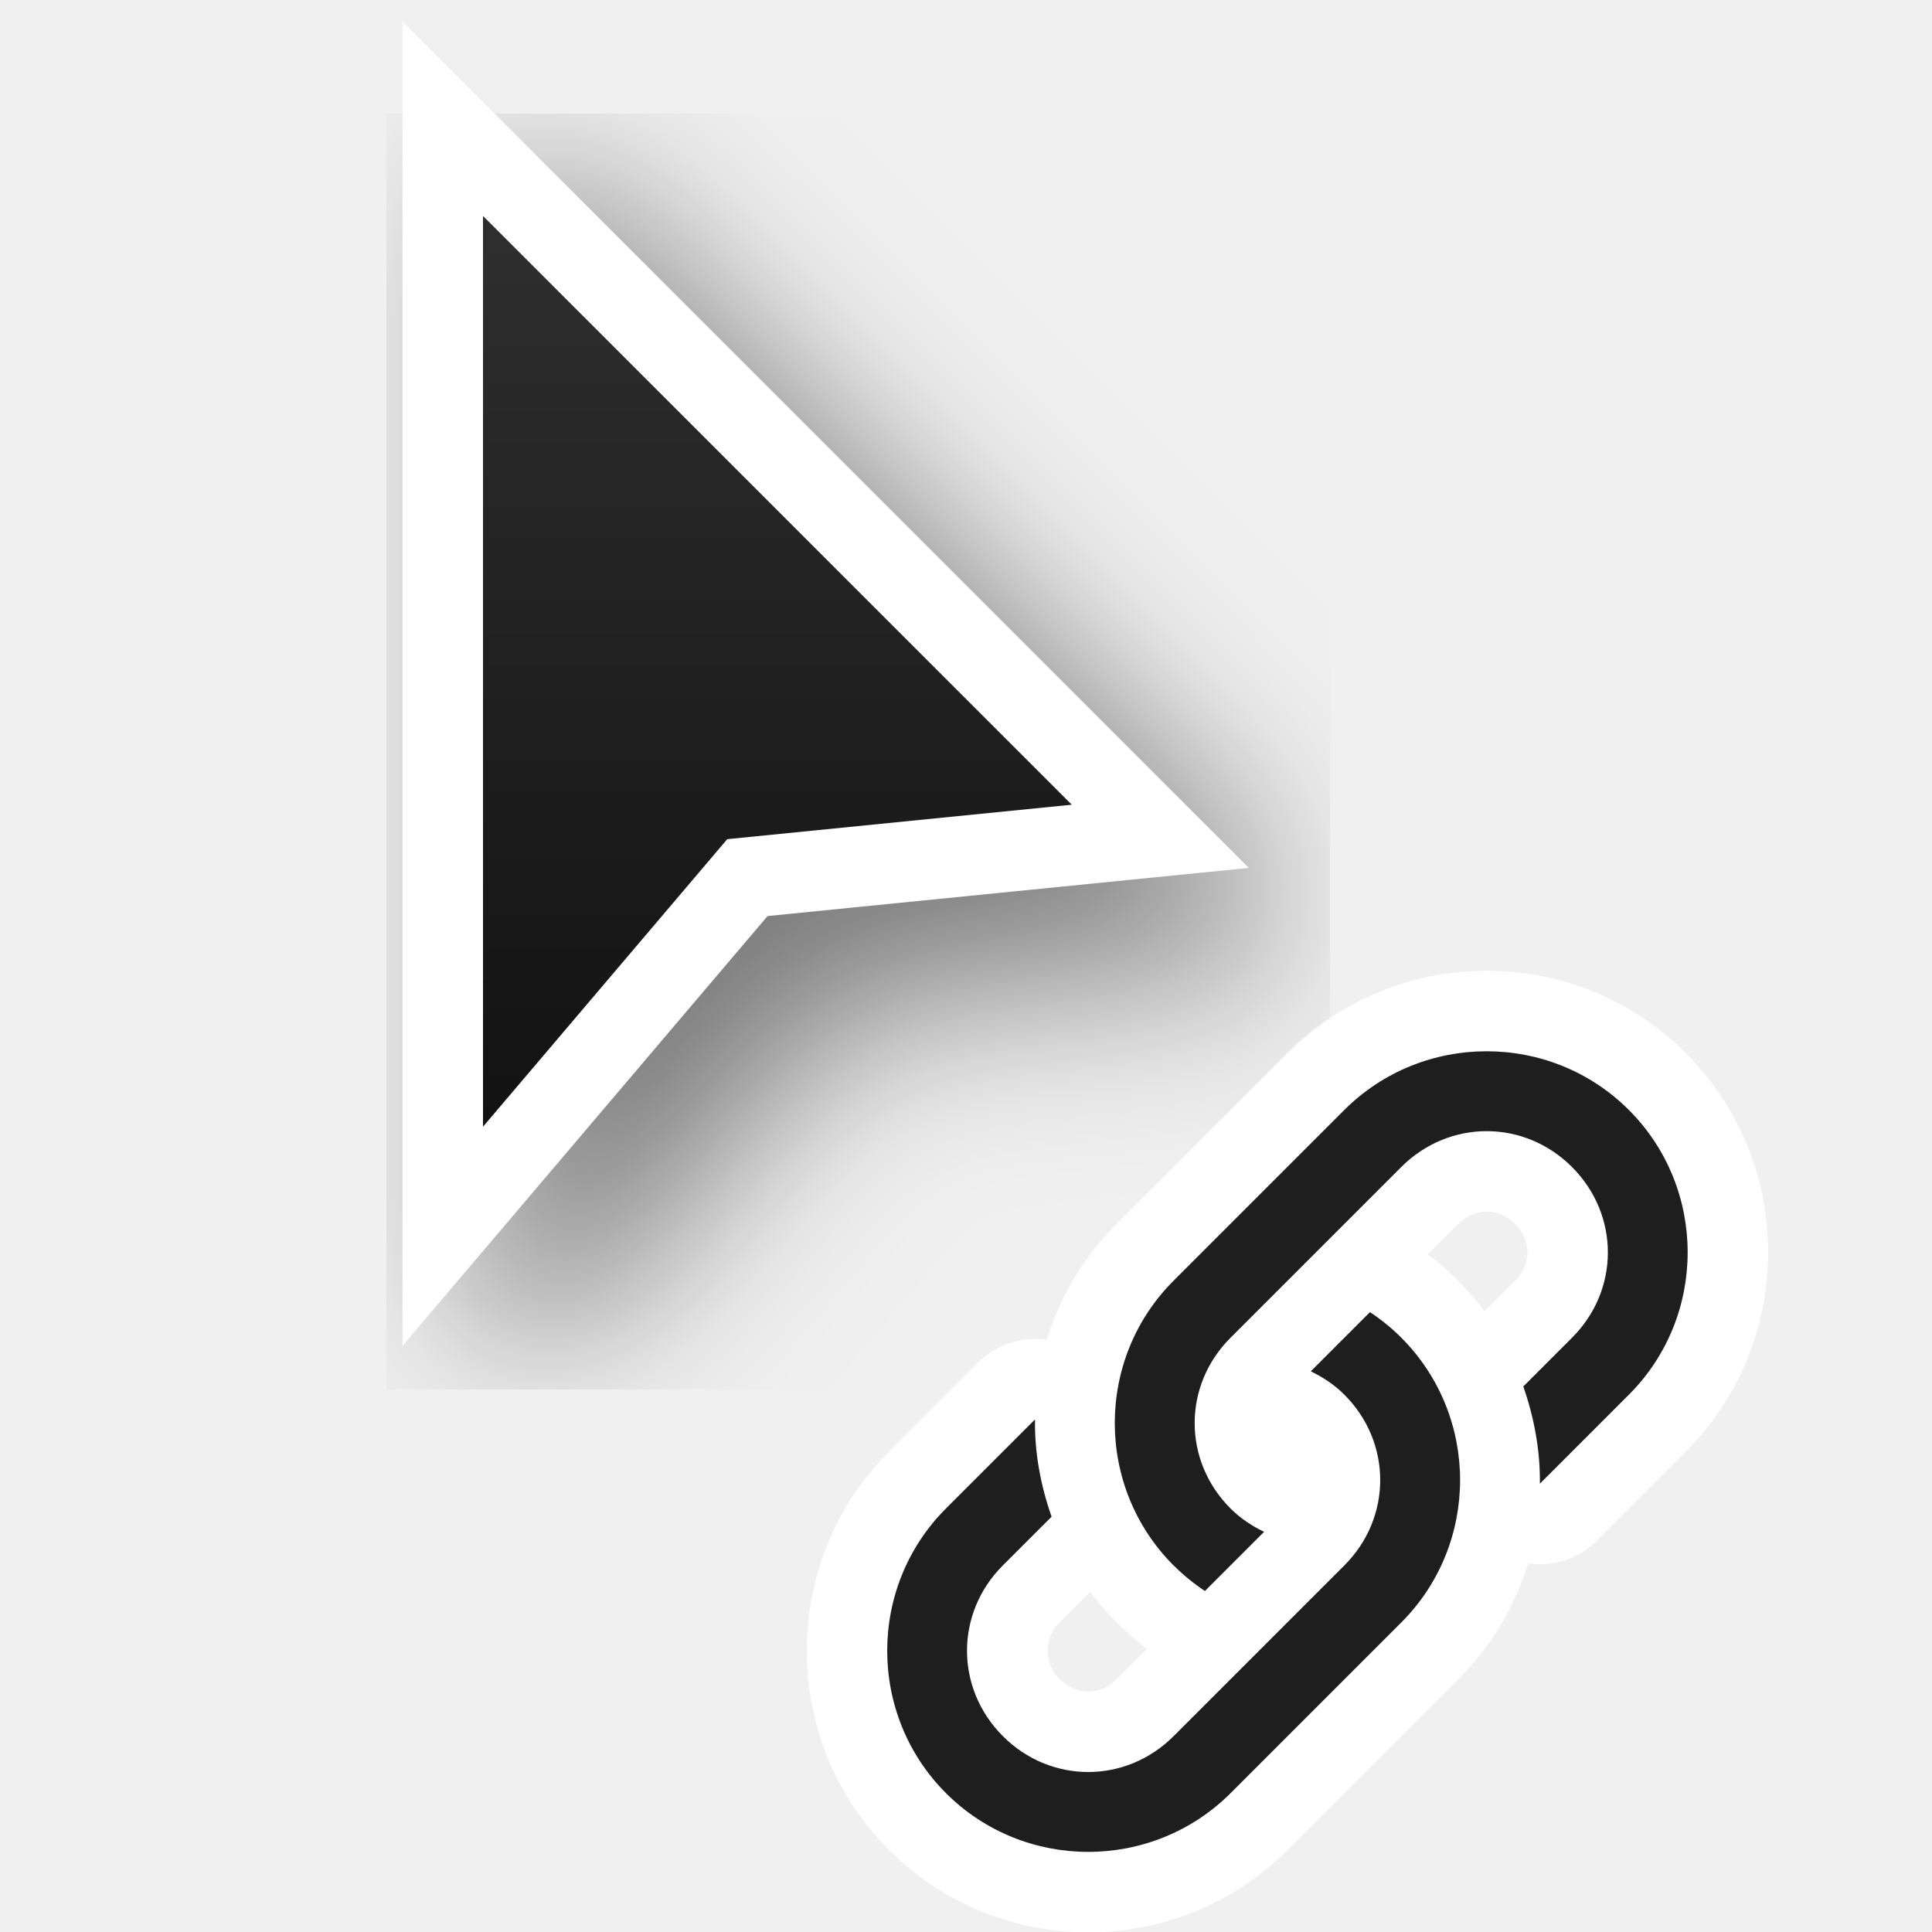
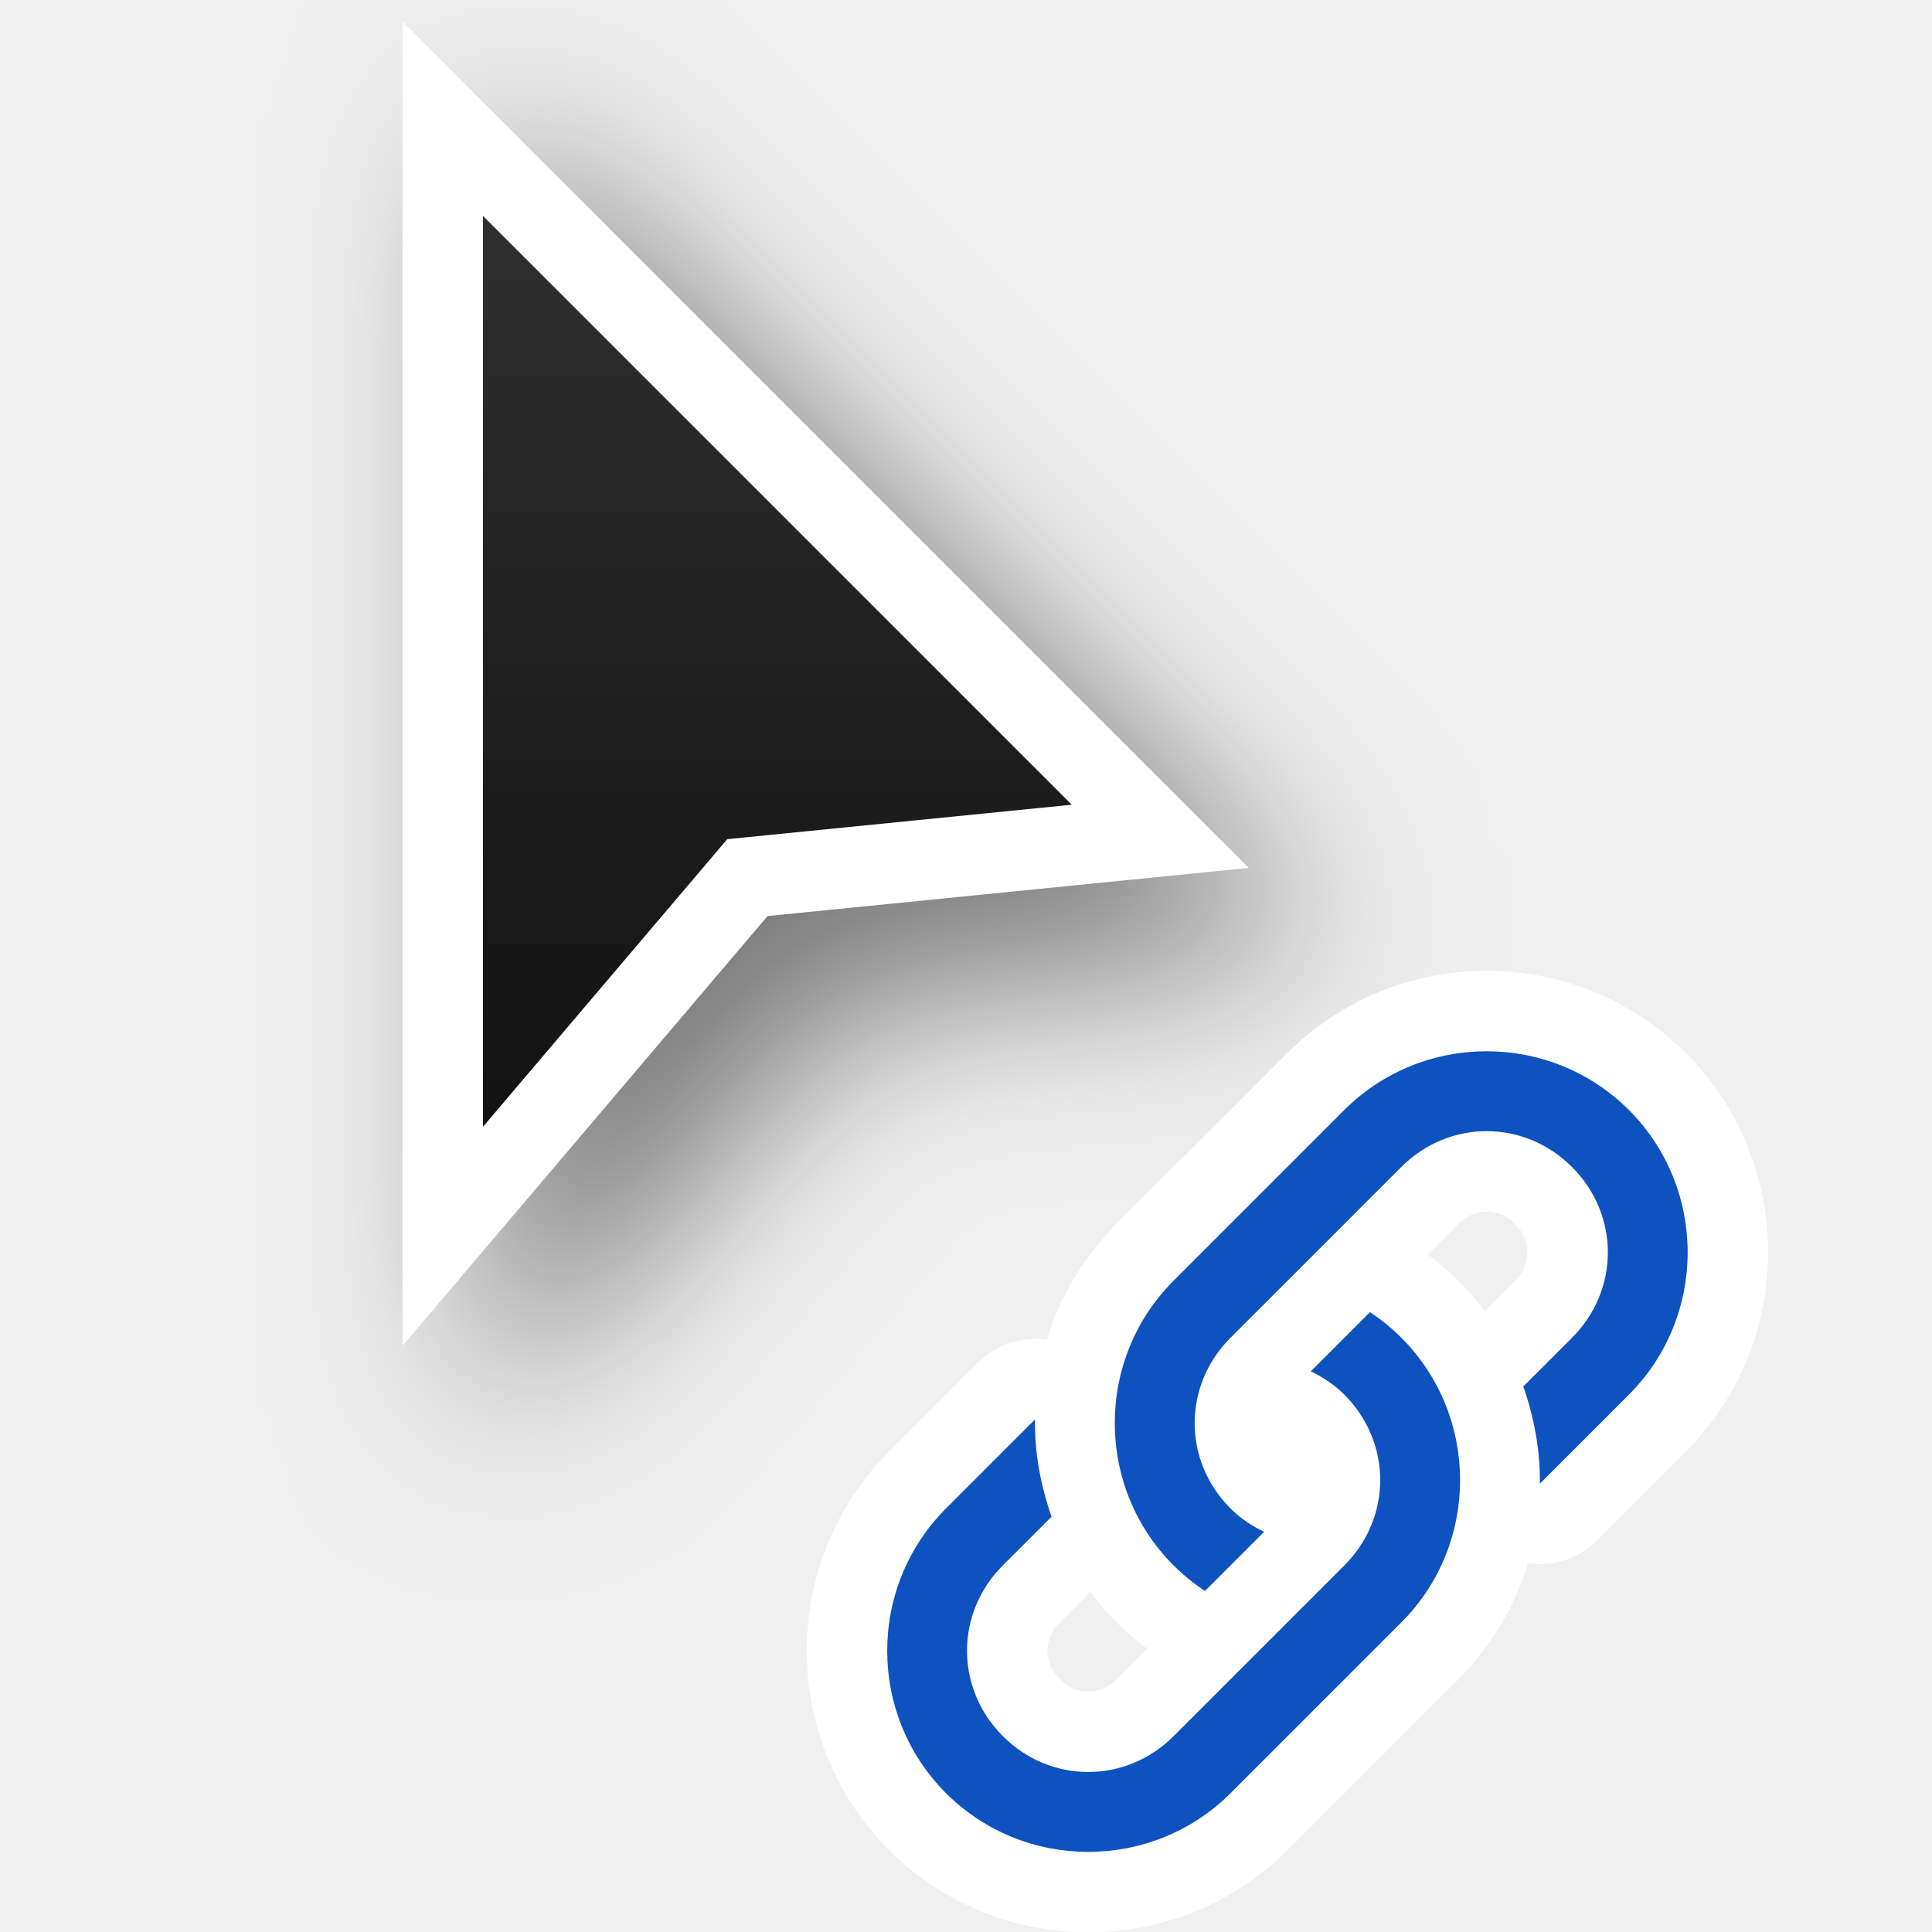
<svg xmlns="http://www.w3.org/2000/svg" xmlns:xlink="http://www.w3.org/1999/xlink" width="24" height="24" id="svg2" version="1.0">
  <defs id="defs4">
-     <filter height="1.4" y="-0.2" width="1.601" x="-0.3" id="filter26625-1" style="color-interpolation-filters:sRGB">
+     <filter height="1.948" y="-0.461" width="2.202" x="-0.519" id="filter26625-1" style="color-interpolation-filters:sRGB">
      <feGaussianBlur id="feGaussianBlur26627-4" stdDeviation="1.166" />
    </filter>
    <linearGradient y2="2" x2="9" y1="22" x1="9" gradientTransform="translate(329,229)" gradientUnits="userSpaceOnUse" id="linearGradient76662" xlink:href="#linearGradient13193" />
    <linearGradient id="linearGradient13193">
      <stop id="stop13195" offset="0" style="stop-color:#000000;stop-opacity:1" />
      <stop id="stop13197" offset="1" style="stop-color:#333333;stop-opacity:1" />
    </linearGradient>
  </defs>
  <g transform="translate(-15,-160)" id="layer2" style="display:none">
    <rect style="color:#000000;display:block;overflow:visible;visibility:visible;opacity:0.3;fill:#000000;fill-opacity:1;fill-rule:nonzero;stroke:none;stroke-width:1;marker:none;enable-background:accumulate" id="left_ptr" width="24" height="24" x="15" y="160" />
    <rect y="160" x="50" height="24" width="24" id="hand1" style="color:#000000;display:block;overflow:visible;visibility:visible;opacity:0.3;fill:#000000;fill-opacity:1;fill-rule:nonzero;stroke:none;stroke-width:1;marker:none;enable-background:accumulate" />
    <rect style="color:#000000;display:block;overflow:visible;visibility:visible;opacity:0.3;fill:#000000;fill-opacity:1;fill-rule:nonzero;stroke:none;stroke-width:1;marker:none;enable-background:accumulate" id="hand2" width="24" height="24" x="190" y="160" />
    <rect style="color:#000000;display:block;overflow:visible;visibility:visible;opacity:0.3;fill:#000000;fill-opacity:1;fill-rule:nonzero;stroke:none;stroke-width:1;marker:none;enable-background:accumulate" id="grabbing" width="24" height="24" x="85" y="160" />
    <rect y="160" x="120" height="24" width="24" id="plus" style="color:#000000;display:block;overflow:visible;visibility:visible;opacity:0.3;fill:#000000;fill-opacity:1;fill-rule:nonzero;stroke:none;stroke-width:1;marker:none;enable-background:accumulate" />
    <rect style="color:#000000;display:block;overflow:visible;visibility:visible;opacity:0.3;fill:#000000;fill-opacity:1;fill-rule:nonzero;stroke:none;stroke-width:1;marker:none;enable-background:accumulate" id="right_ptr" width="24" height="24" x="155" y="160" />
    <rect y="160" x="224.938" height="24" width="24.062" id="pencil" style="color:#000000;display:block;overflow:visible;visibility:visible;opacity:0.3;fill:#000000;fill-opacity:1;fill-rule:nonzero;stroke:none;stroke-width:1;marker:none;enable-background:accumulate" />
    <rect style="color:#000000;display:block;overflow:visible;visibility:visible;opacity:0.3;fill:#000000;fill-opacity:1;fill-rule:nonzero;stroke:none;stroke-width:1;marker:none;enable-background:accumulate" id="xterm" width="24" height="24" x="260" y="160" />
    <rect y="364" x="14" height="24" width="24" id="left_ptr_watch_0001" style="color:#000000;display:block;overflow:visible;visibility:visible;opacity:0.3;fill:#000000;fill-opacity:1;fill-rule:nonzero;stroke:none;stroke-width:1;marker:none;enable-background:accumulate" />
    <rect y="337" x="14" height="24" width="24" id="watch_0001" style="color:#000000;display:block;overflow:visible;visibility:visible;opacity:0.3;fill:#000000;fill-opacity:1;fill-rule:nonzero;stroke:none;stroke-width:1;marker:none;enable-background:accumulate" />
    <rect style="color:#000000;display:block;overflow:visible;visibility:visible;opacity:0.3;fill:#000000;fill-opacity:1;fill-rule:nonzero;stroke:none;stroke-width:1;marker:none;enable-background:accumulate" id="bottom_side" width="24" height="24" x="85" y="195" />
    <rect y="195" x="120" height="24" width="24" id="top_side" style="color:#000000;display:block;overflow:visible;visibility:visible;opacity:0.3;fill:#000000;fill-opacity:1;fill-rule:nonzero;stroke:none;stroke-width:1;marker:none;enable-background:accumulate" />
    <rect style="color:#000000;display:block;overflow:visible;visibility:visible;opacity:0.3;fill:#000000;fill-opacity:1;fill-rule:nonzero;stroke:none;stroke-width:1;marker:none;enable-background:accumulate" id="right_side" width="24" height="24" x="155" y="195" />
    <rect y="195" x="189.938" height="24" width="24.062" id="left_side" style="color:#000000;display:block;overflow:visible;visibility:visible;opacity:0.3;fill:#000000;fill-opacity:1;fill-rule:nonzero;stroke:none;stroke-width:1;marker:none;enable-background:accumulate" />
    <rect style="color:#000000;display:block;overflow:visible;visibility:visible;opacity:0.3;fill:#000000;fill-opacity:1;fill-rule:nonzero;stroke:none;stroke-width:1;marker:none;enable-background:accumulate" id="bottom_left_corner" width="24" height="24" x="225" y="195" />
    <rect y="195" x="260" height="24" width="24" id="bottom_right_corner" style="color:#000000;display:block;overflow:visible;visibility:visible;opacity:0.3;fill:#000000;fill-opacity:1;fill-rule:nonzero;stroke:none;stroke-width:1;marker:none;enable-background:accumulate" />
    <rect style="color:#000000;display:block;overflow:visible;visibility:visible;opacity:0.3;fill:#000000;fill-opacity:1;fill-rule:nonzero;stroke:none;stroke-width:1;marker:none;enable-background:accumulate" id="top_left_corner" width="24" height="24" x="295" y="195" />
    <rect style="color:#000000;display:block;overflow:visible;visibility:visible;opacity:0.3;fill:#000000;fill-opacity:1;fill-rule:nonzero;stroke:none;stroke-width:1;marker:none;enable-background:accumulate" id="question_arrow" width="24" height="24" x="15" y="195" />
    <rect y="195" x="330" height="24" width="24" id="top_right_corner" style="color:#000000;display:block;overflow:visible;visibility:visible;opacity:0.3;fill:#000000;fill-opacity:1;fill-rule:nonzero;stroke:none;stroke-width:1;marker:none;enable-background:accumulate" />
    <rect style="color:#000000;display:block;overflow:visible;visibility:visible;opacity:0.3;fill:#000000;fill-opacity:1;fill-rule:nonzero;stroke:none;stroke-width:1;marker:none;enable-background:accumulate" id="X_cursor" width="24" height="24" x="330" y="160" />
    <rect style="color:#000000;display:block;overflow:visible;visibility:visible;opacity:0.3;fill:#000000;fill-opacity:1;fill-rule:nonzero;stroke:none;stroke-width:1;marker:none;enable-background:accumulate" id="lr_angle" width="24" height="24" x="50" y="230.061" />
    <rect y="230.061" x="85" height="24" width="24" id="ul_angle" style="color:#000000;display:block;overflow:visible;visibility:visible;opacity:0.3;fill:#000000;fill-opacity:1;fill-rule:nonzero;stroke:none;stroke-width:1;marker:none;enable-background:accumulate" />
    <rect style="color:#000000;display:block;overflow:visible;visibility:visible;opacity:0.3;fill:#000000;fill-opacity:1;fill-rule:nonzero;stroke:none;stroke-width:1;marker:none;enable-background:accumulate" id="ur_angle" width="24" height="24" x="120" y="230.061" />
    <rect y="230.061" x="155" height="24" width="24" id="top_tee" style="color:#000000;display:block;overflow:visible;visibility:visible;opacity:0.3;fill:#000000;fill-opacity:1;fill-rule:nonzero;stroke:none;stroke-width:1;marker:none;enable-background:accumulate" />
    <rect style="color:#000000;display:block;overflow:visible;visibility:visible;opacity:0.3;fill:#000000;fill-opacity:1;fill-rule:nonzero;stroke:none;stroke-width:1;marker:none;enable-background:accumulate" id="bottom_tee" width="24.062" height="24" x="189.938" y="230.061" />
    <rect y="230.061" x="225" height="24" width="24" id="left_tee" style="color:#000000;display:block;overflow:visible;visibility:visible;opacity:0.3;fill:#000000;fill-opacity:1;fill-rule:nonzero;stroke:none;stroke-width:1;marker:none;enable-background:accumulate" />
    <rect style="color:#000000;display:block;overflow:visible;visibility:visible;opacity:0.3;fill:#000000;fill-opacity:1;fill-rule:nonzero;stroke:none;stroke-width:1;marker:none;enable-background:accumulate" id="right_tee" width="24" height="24" x="260" y="230.061" />
    <rect y="230.061" x="295" height="23.939" width="24" id="copy" style="color:#000000;display:block;overflow:visible;visibility:visible;opacity:0.3;fill:#000000;fill-opacity:1;fill-rule:nonzero;stroke:none;stroke-width:1;marker:none;enable-background:accumulate" />
    <rect y="230.061" x="15" height="24" width="24" id="ll_angle" style="color:#000000;display:block;overflow:visible;visibility:visible;opacity:0.3;fill:#000000;fill-opacity:1;fill-rule:nonzero;stroke:none;stroke-width:1;marker:none;enable-background:accumulate" />
    <rect style="color:#000000;display:block;overflow:visible;visibility:visible;opacity:0.3;fill:#000000;fill-opacity:1;fill-rule:nonzero;stroke:none;stroke-width:1;marker:none;enable-background:accumulate" id="move" width="24" height="24" x="330" y="230.061" />
    <rect y="265.033" x="50" height="24" width="24" id="circle" style="color:#000000;display:block;overflow:visible;visibility:visible;opacity:0.3;fill:#000000;fill-opacity:1;fill-rule:nonzero;stroke:none;stroke-width:1;marker:none;enable-background:accumulate" />
    <rect style="color:#000000;display:block;overflow:visible;visibility:visible;opacity:0.3;fill:#000000;fill-opacity:1;fill-rule:nonzero;stroke:none;stroke-width:1;marker:none;enable-background:accumulate" id="link" width="24" height="24" x="15" y="265.033" />
    <rect style="color:#000000;display:block;overflow:visible;visibility:visible;opacity:0.3;fill:#000000;fill-opacity:1;fill-rule:nonzero;stroke:none;stroke-width:1;marker:none;enable-background:accumulate" id="crossed_circle" width="24" height="24.033" x="85" y="265" />
    <rect y="265" x="120" height="24" width="24" id="cross" style="color:#000000;display:block;overflow:visible;visibility:visible;opacity:0.3;fill:#000000;fill-opacity:1;fill-rule:nonzero;stroke:none;stroke-width:1;marker:none;enable-background:accumulate" />
    <rect style="color:#000000;display:block;overflow:visible;visibility:visible;opacity:0.3;fill:#000000;fill-opacity:1;fill-rule:nonzero;stroke:none;stroke-width:1;marker:none;enable-background:accumulate" id="crosshair" width="24" height="24" x="155" y="265" />
    <rect style="color:#000000;display:block;overflow:visible;visibility:visible;opacity:0.3;fill:#000000;fill-opacity:1;fill-rule:nonzero;stroke:none;stroke-width:1;marker:none;enable-background:accumulate" id="dnd-ask" width="24" height="24" x="224" y="265.033" />
    <rect y="265.033" x="189" height="24" width="24" id="dnd-none" style="color:#000000;display:block;overflow:visible;visibility:visible;opacity:0.3;fill:#000000;fill-opacity:1;fill-rule:nonzero;stroke:none;stroke-width:1;marker:none;enable-background:accumulate" />
    <rect y="265" x="259" height="24.033" width="24" id="dnd-copy" style="color:#000000;display:block;overflow:visible;visibility:visible;opacity:0.3;fill:#000000;fill-opacity:1;fill-rule:nonzero;stroke:none;stroke-width:1;marker:none;enable-background:accumulate" />
    <rect style="color:#000000;display:block;overflow:visible;visibility:visible;opacity:0.3;fill:#000000;fill-opacity:1;fill-rule:nonzero;stroke:none;stroke-width:1;marker:none;enable-background:accumulate" id="dnd-link" width="24" height="24" x="294" y="265" />
    <rect y="265" x="329" height="24" width="24" id="dnd-move" style="color:#000000;display:block;overflow:visible;visibility:visible;opacity:0.3;fill:#000000;fill-opacity:1;fill-rule:nonzero;stroke:none;stroke-width:1;marker:none;enable-background:accumulate" />
    <rect style="color:#000000;display:block;overflow:visible;visibility:visible;opacity:0.3;fill:#000000;fill-opacity:1;fill-rule:nonzero;stroke:none;stroke-width:1;marker:none;enable-background:accumulate" id="bd_double_arrow" width="24" height="24" x="50" y="300" />
    <rect y="300" x="15" height="24" width="24" id="fd_double_arrow" style="color:#000000;display:block;overflow:visible;visibility:visible;opacity:0.3;fill:#000000;fill-opacity:1;fill-rule:nonzero;stroke:none;stroke-width:1;marker:none;enable-background:accumulate" />
    <rect y="299.967" x="85" height="24.033" width="24" id="sb_v_double_arrow" style="color:#000000;display:block;overflow:visible;visibility:visible;opacity:0.3;fill:#000000;fill-opacity:1;fill-rule:nonzero;stroke:none;stroke-width:1;marker:none;enable-background:accumulate" />
    <rect style="color:#000000;display:block;overflow:visible;visibility:visible;opacity:0.3;fill:#000000;fill-opacity:1;fill-rule:nonzero;stroke:none;stroke-width:1;marker:none;enable-background:accumulate" id="sb_h_double_arrow" width="24" height="24" x="120" y="299.967" />
    <rect y="299.967" x="155" height="24" width="24" id="sb_right_arrow" style="color:#000000;display:block;overflow:visible;visibility:visible;opacity:0.3;fill:#000000;fill-opacity:1;fill-rule:nonzero;stroke:none;stroke-width:1;marker:none;enable-background:accumulate" />
    <rect y="300" x="224" height="24" width="24" id="sb_up_arrow" style="color:#000000;display:block;overflow:visible;visibility:visible;opacity:0.3;fill:#000000;fill-opacity:1;fill-rule:nonzero;stroke:none;stroke-width:1;marker:none;enable-background:accumulate" />
    <rect style="color:#000000;display:block;overflow:visible;visibility:visible;opacity:0.3;fill:#000000;fill-opacity:1;fill-rule:nonzero;stroke:none;stroke-width:1;marker:none;enable-background:accumulate" id="sb_left_arrow" width="24" height="24" x="189" y="300" />
    <rect style="color:#000000;display:block;overflow:visible;visibility:visible;opacity:0.3;fill:#000000;fill-opacity:1;fill-rule:nonzero;stroke:none;stroke-width:1;marker:none;enable-background:accumulate" id="sb_down_arrow" width="24" height="24.033" x="259" y="299.967" />
    <rect y="299.967" x="294" height="24.033" width="24" id="tcross" style="color:#000000;display:block;overflow:visible;visibility:visible;opacity:0.3;fill:#000000;fill-opacity:1;fill-rule:nonzero;stroke:none;stroke-width:1;marker:none;enable-background:accumulate" />
    <rect style="color:#000000;display:block;overflow:visible;visibility:visible;opacity:0.3;fill:#000000;fill-opacity:1;fill-rule:nonzero;stroke:none;stroke-width:1;marker:none;enable-background:accumulate" id="dotbox" width="24" height="24" x="329" y="300" />
    <rect style="color:#000000;display:block;overflow:visible;visibility:visible;opacity:0.3;fill:#000000;fill-opacity:1;fill-rule:nonzero;stroke:none;stroke-width:1;marker:none;enable-background:accumulate" id="watch_0002" width="24" height="24" x="42" y="337" />
    <rect style="color:#000000;display:block;overflow:visible;visibility:visible;opacity:0.3;fill:#000000;fill-opacity:1;fill-rule:nonzero;stroke:none;stroke-width:1;marker:none;enable-background:accumulate" id="watch_0003" width="24" height="24" x="70" y="337" />
    <rect y="337" x="98" height="24" width="24" id="watch_0004" style="color:#000000;display:block;overflow:visible;visibility:visible;opacity:0.3;fill:#000000;fill-opacity:1;fill-rule:nonzero;stroke:none;stroke-width:1;marker:none;enable-background:accumulate" />
    <rect style="color:#000000;display:block;overflow:visible;visibility:visible;opacity:0.3;fill:#000000;fill-opacity:1;fill-rule:nonzero;stroke:none;stroke-width:1;marker:none;enable-background:accumulate" id="watch_0005" width="24" height="24" x="126" y="337" />
    <rect y="337" x="154" height="24" width="24" id="watch_0006" style="color:#000000;display:block;overflow:visible;visibility:visible;opacity:0.3;fill:#000000;fill-opacity:1;fill-rule:nonzero;stroke:none;stroke-width:1;marker:none;enable-background:accumulate" />
    <rect y="337" x="182" height="24" width="24" id="watch_0007" style="color:#000000;display:block;overflow:visible;visibility:visible;opacity:0.3;fill:#000000;fill-opacity:1;fill-rule:nonzero;stroke:none;stroke-width:1;marker:none;enable-background:accumulate" />
    <rect style="color:#000000;display:block;overflow:visible;visibility:visible;opacity:0.3;fill:#000000;fill-opacity:1;fill-rule:nonzero;stroke:none;stroke-width:1;marker:none;enable-background:accumulate" id="watch_0008" width="24" height="24" x="210" y="337" />
    <rect style="color:#000000;display:block;overflow:visible;visibility:visible;opacity:0.3;fill:#000000;fill-opacity:1;fill-rule:nonzero;stroke:none;stroke-width:1;marker:none;enable-background:accumulate" id="left_ptr_watch_0002" width="24" height="24" x="42" y="364" />
    <rect y="364" x="70" height="24" width="24" id="left_ptr_watch_0003" style="color:#000000;display:block;overflow:visible;visibility:visible;opacity:0.3;fill:#000000;fill-opacity:1;fill-rule:nonzero;stroke:none;stroke-width:1;marker:none;enable-background:accumulate" />
    <rect y="364" x="98" height="24" width="24" id="left_ptr_watch_0004" style="color:#000000;display:block;overflow:visible;visibility:visible;opacity:0.3;fill:#000000;fill-opacity:1;fill-rule:nonzero;stroke:none;stroke-width:1;marker:none;enable-background:accumulate" />
    <rect style="color:#000000;display:block;overflow:visible;visibility:visible;opacity:0.3;fill:#000000;fill-opacity:1;fill-rule:nonzero;stroke:none;stroke-width:1;marker:none;enable-background:accumulate" id="left_ptr_watch_0005" width="24" height="24" x="126" y="364" />
    <rect y="364" x="154" height="24" width="24" id="left_ptr_watch_0006" style="color:#000000;display:block;overflow:visible;visibility:visible;opacity:0.3;fill:#000000;fill-opacity:1;fill-rule:nonzero;stroke:none;stroke-width:1;marker:none;enable-background:accumulate" />
    <rect style="color:#000000;display:block;overflow:visible;visibility:visible;opacity:0.3;fill:#000000;fill-opacity:1;fill-rule:nonzero;stroke:none;stroke-width:1;marker:none;enable-background:accumulate" id="left_ptr_watch_0007" width="24" height="24" x="182" y="364" />
    <rect style="color:#000000;display:block;overflow:visible;visibility:visible;opacity:0.3;fill:#000000;fill-opacity:1;fill-rule:nonzero;stroke:none;stroke-width:1;marker:none;enable-background:accumulate" id="left_ptr_watch_0008" width="24" height="24" x="210" y="364" />
    <rect style="color:#000000;display:block;overflow:visible;visibility:visible;opacity:0.3;fill:#000000;fill-opacity:1;fill-rule:nonzero;stroke:none;stroke-width:1;marker:none;enable-background:accumulate" id="watch_0009" width="24" height="24" x="238" y="337" />
    <rect y="337" x="266" height="24" width="24" id="watch_0010" style="color:#000000;display:block;overflow:visible;visibility:visible;opacity:0.3;fill:#000000;fill-opacity:1;fill-rule:nonzero;stroke:none;stroke-width:1;marker:none;enable-background:accumulate" />
    <rect y="337" x="294" height="24" width="24" id="watch_0011" style="color:#000000;display:block;overflow:visible;visibility:visible;opacity:0.3;fill:#000000;fill-opacity:1;fill-rule:nonzero;stroke:none;stroke-width:1;marker:none;enable-background:accumulate" />
    <rect style="color:#000000;display:block;overflow:visible;visibility:visible;opacity:0.3;fill:#000000;fill-opacity:1;fill-rule:nonzero;stroke:none;stroke-width:1;marker:none;enable-background:accumulate" id="watch_0012" width="24" height="24" x="322" y="337" />
    <rect y="337" x="350" height="24" width="24" id="watch_0013" style="color:#000000;display:block;overflow:visible;visibility:visible;opacity:0.3;fill:#000000;fill-opacity:1;fill-rule:nonzero;stroke:none;stroke-width:1;marker:none;enable-background:accumulate" />
    <rect style="color:#000000;display:block;overflow:visible;visibility:visible;opacity:0.3;fill:#000000;fill-opacity:1;fill-rule:nonzero;stroke:none;stroke-width:1;marker:none;enable-background:accumulate" id="watch_0014" width="24" height="24" x="378" y="337" />
    <rect style="color:#000000;display:block;overflow:visible;visibility:visible;opacity:0.3;fill:#000000;fill-opacity:1;fill-rule:nonzero;stroke:none;stroke-width:1;marker:none;enable-background:accumulate" id="watch_0015" width="24" height="24" x="406" y="337" />
    <rect y="337" x="434" height="24" width="24" id="watch_0016" style="color:#000000;display:block;overflow:visible;visibility:visible;opacity:0.3;fill:#000000;fill-opacity:1;fill-rule:nonzero;stroke:none;stroke-width:1;marker:none;enable-background:accumulate" />
  </g>
  <g transform="translate(-330,-230.0035)" id="g76652" style="display:inline">
    <path style="opacity:0.5;fill:#000000;fill-opacity:1;fill-rule:evenodd;stroke:#000000;stroke-width:2;stroke-linecap:butt;stroke-linejoin:miter;stroke-miterlimit:4;stroke-dasharray:none;stroke-opacity:1;filter:url(#filter26625-1)" d="M 337,233.686 V 245 l 3.034,-3.572 L 344.314,241 Z" id="path76654" />
    <rect style="opacity:0.2;fill:none;fill-opacity:0.486;stroke:none;stroke-width:4;stroke-linecap:round;stroke-linejoin:miter;stroke-miterlimit:4;stroke-dasharray:none;stroke-dashoffset:0;stroke-opacity:1" id="rect76656" width="24" height="24" x="330" y="230" />
    <path id="path76658" d="M 336,232.686 V 244 l 3.034,-3.572 L 343.314,240 Z" style="fill:none;fill-opacity:1;fill-rule:evenodd;stroke:#ffffff;stroke-width:2;stroke-linecap:butt;stroke-linejoin:miter;stroke-miterlimit:4;stroke-dasharray:none;stroke-opacity:1" />
    <path style="fill:url(#linearGradient76662);fill-opacity:1;fill-rule:evenodd;stroke:none;stroke-width:2;stroke-linecap:butt;stroke-linejoin:miter;stroke-miterlimit:4;stroke-dasharray:none;stroke-opacity:1" d="M 336,232.686 V 244 l 3.034,-3.572 L 343.314,240 Z" id="path76660" />
  </g>
  <path style="color:#000000;font-style:normal;font-variant:normal;font-weight:normal;font-stretch:normal;font-size:medium;line-height:normal;font-family:sans-serif;text-indent:0;text-align:start;text-decoration:none;text-decoration-line:none;text-decoration-style:solid;text-decoration-color:#000000;letter-spacing:normal;word-spacing:normal;text-transform:none;writing-mode:lr-tb;direction:ltr;baseline-shift:baseline;text-anchor:start;white-space:normal;shape-padding:0;clip-rule:nonzero;display:inline;overflow:visible;visibility:visible;opacity:1;isolation:auto;mix-blend-mode:normal;color-interpolation:sRGB;color-interpolation-filters:linearRGB;solid-color:#000000;solid-opacity:1;fill:#ffffff;fill-opacity:1;fill-rule:nonzero;stroke:#ffffff;stroke-width:2;stroke-linecap:round;stroke-linejoin:round;stroke-miterlimit:4;stroke-dasharray:none;stroke-dashoffset:0;stroke-opacity:1;color-rendering:auto;image-rendering:auto;shape-rendering:auto;text-rendering:auto;enable-background:accumulate" d="M 17.407,16.617 C 17.286,16.496 17.156,16.391 17.018,16.3 l -0.735,0.735 c 0.149,0.072 0.292,0.165 0.417,0.29 0.594,0.594 0.594,1.528 0,2.121 l -2.121,2.121 c -0.594,0.594 -1.528,0.594 -2.121,0 -0.594,-0.594 -0.594,-1.528 0,-2.121 l 0.605,-0.605 C 12.926,18.45 12.851,18.043 12.857,17.633 l -1.106,1.106 c -0.973,0.973 -0.973,2.562 0,3.536 0.973,0.973 2.562,0.973 3.536,0 l 2.121,-2.121 c 0.973,-0.973 0.973,-2.562 0,-3.536 z" id="path76555" />
  <path id="path76557" d="m 14.579,19.446 c 0.121,0.121 0.252,0.227 0.389,0.318 l 0.735,-0.735 c -0.149,-0.072 -0.292,-0.165 -0.417,-0.29 -0.594,-0.594 -0.594,-1.528 0,-2.121 l 2.121,-2.121 c 0.594,-0.594 1.528,-0.594 2.121,0 0.594,0.594 0.594,1.528 0,2.121 l -0.605,0.605 c 0.136,0.391 0.211,0.798 0.206,1.208 l 1.106,-1.106 c 0.973,-0.973 0.973,-2.562 0,-3.536 -0.973,-0.973 -2.562,-0.973 -3.536,0 l -2.121,2.121 c -0.973,0.973 -0.973,2.562 0,3.536 z" style="color:#000000;font-style:normal;font-variant:normal;font-weight:normal;font-stretch:normal;font-size:medium;line-height:normal;font-family:sans-serif;text-indent:0;text-align:start;text-decoration:none;text-decoration-line:none;text-decoration-style:solid;text-decoration-color:#000000;letter-spacing:normal;word-spacing:normal;text-transform:none;writing-mode:lr-tb;direction:ltr;baseline-shift:baseline;text-anchor:start;white-space:normal;shape-padding:0;clip-rule:nonzero;display:inline;overflow:visible;visibility:visible;opacity:1;isolation:auto;mix-blend-mode:normal;color-interpolation:sRGB;color-interpolation-filters:linearRGB;solid-color:#000000;solid-opacity:1;fill:#ffffff;fill-opacity:1;fill-rule:nonzero;stroke:#ffffff;stroke-width:2;stroke-linecap:round;stroke-linejoin:round;stroke-miterlimit:4;stroke-dasharray:none;stroke-dashoffset:0;stroke-opacity:1;color-rendering:auto;image-rendering:auto;shape-rendering:auto;text-rendering:auto;enable-background:accumulate" />
-   <path id="rect76514" d="M 17.407,16.617 C 17.286,16.496 17.156,16.391 17.018,16.3 l -0.735,0.735 c 0.149,0.072 0.292,0.165 0.417,0.29 0.594,0.594 0.594,1.528 0,2.121 l -2.121,2.121 c -0.594,0.594 -1.528,0.594 -2.121,0 -0.594,-0.594 -0.594,-1.528 0,-2.121 l 0.605,-0.605 C 12.926,18.45 12.851,18.043 12.857,17.633 l -1.106,1.106 c -0.973,0.973 -0.973,2.562 0,3.536 0.973,0.973 2.562,0.973 3.536,0 l 2.121,-2.121 c 0.973,-0.973 0.973,-2.562 0,-3.536 z" style="color:#000000;font-style:normal;font-variant:normal;font-weight:normal;font-stretch:normal;font-size:medium;line-height:normal;font-family:sans-serif;text-indent:0;text-align:start;text-decoration:none;text-decoration-line:none;text-decoration-style:solid;text-decoration-color:#000000;letter-spacing:normal;word-spacing:normal;text-transform:none;writing-mode:lr-tb;direction:ltr;baseline-shift:baseline;text-anchor:start;white-space:normal;shape-padding:0;clip-rule:nonzero;display:inline;overflow:visible;visibility:visible;opacity:1;isolation:auto;mix-blend-mode:normal;color-interpolation:sRGB;color-interpolation-filters:linearRGB;solid-color:#000000;solid-opacity:1;fill:#1e1e1e;fill-opacity:1;fill-rule:nonzero;stroke:none;stroke-width:1;stroke-linecap:round;stroke-linejoin:round;stroke-miterlimit:4;stroke-dasharray:none;stroke-dashoffset:0;stroke-opacity:1;color-rendering:auto;image-rendering:auto;shape-rendering:auto;text-rendering:auto;enable-background:accumulate" />
-   <path style="color:#000000;font-style:normal;font-variant:normal;font-weight:normal;font-stretch:normal;font-size:medium;line-height:normal;font-family:sans-serif;text-indent:0;text-align:start;text-decoration:none;text-decoration-line:none;text-decoration-style:solid;text-decoration-color:#000000;letter-spacing:normal;word-spacing:normal;text-transform:none;writing-mode:lr-tb;direction:ltr;baseline-shift:baseline;text-anchor:start;white-space:normal;shape-padding:0;clip-rule:nonzero;display:inline;overflow:visible;visibility:visible;opacity:1;isolation:auto;mix-blend-mode:normal;color-interpolation:sRGB;color-interpolation-filters:linearRGB;solid-color:#000000;solid-opacity:1;fill:#1e1e1e;fill-opacity:1;fill-rule:nonzero;stroke:none;stroke-width:1;stroke-linecap:round;stroke-linejoin:round;stroke-miterlimit:4;stroke-dasharray:none;stroke-dashoffset:0;stroke-opacity:1;color-rendering:auto;image-rendering:auto;shape-rendering:auto;text-rendering:auto;enable-background:accumulate" d="m 14.579,19.446 c 0.121,0.121 0.252,0.227 0.389,0.318 l 0.735,-0.735 c -0.149,-0.072 -0.292,-0.165 -0.417,-0.29 -0.594,-0.594 -0.594,-1.528 0,-2.121 l 2.121,-2.121 c 0.594,-0.594 1.528,-0.594 2.121,0 0.594,0.594 0.594,1.528 0,2.121 l -0.605,0.605 c 0.136,0.391 0.211,0.798 0.206,1.208 l 1.106,-1.106 c 0.973,-0.973 0.973,-2.562 0,-3.536 -0.973,-0.973 -2.562,-0.973 -3.536,0 l -2.121,2.121 c -0.973,0.973 -0.973,2.562 0,3.536 z" id="path76547" />
+   <path id="rect76514" d="M 17.407,16.617 C 17.286,16.496 17.156,16.391 17.018,16.3 l -0.735,0.735 c 0.149,0.072 0.292,0.165 0.417,0.29 0.594,0.594 0.594,1.528 0,2.121 l -2.121,2.121 c -0.594,0.594 -1.528,0.594 -2.121,0 -0.594,-0.594 -0.594,-1.528 0,-2.121 l 0.605,-0.605 C 12.926,18.45 12.851,18.043 12.857,17.633 l -1.106,1.106 c -0.973,0.973 -0.973,2.562 0,3.536 0.973,0.973 2.562,0.973 3.536,0 l 2.121,-2.121 c 0.973,-0.973 0.973,-2.562 0,-3.536 z" style="color:#000000;font-style:normal;font-variant:normal;font-weight:normal;font-stretch:normal;font-size:medium;line-height:normal;font-family:sans-serif;text-indent:0;text-align:start;text-decoration:none;text-decoration-line:none;text-decoration-style:solid;text-decoration-color:#000000;letter-spacing:normal;word-spacing:normal;text-transform:none;writing-mode:lr-tb;direction:ltr;baseline-shift:baseline;text-anchor:start;white-space:normal;shape-padding:0;clip-rule:nonzero;display:inline;overflow:visible;visibility:visible;opacity:1;isolation:auto;mix-blend-mode:normal;color-interpolation:sRGB;color-interpolation-filters:linearRGB;solid-color:#000000;solid-opacity:1;fill:#0d52bf;fill-opacity:1;fill-rule:nonzero;stroke:none;stroke-width:1;stroke-linecap:round;stroke-linejoin:round;stroke-miterlimit:4;stroke-dasharray:none;stroke-dashoffset:0;stroke-opacity:1;color-rendering:auto;image-rendering:auto;shape-rendering:auto;text-rendering:auto;enable-background:accumulate" />
+   <path style="color:#000000;font-style:normal;font-variant:normal;font-weight:normal;font-stretch:normal;font-size:medium;line-height:normal;font-family:sans-serif;text-indent:0;text-align:start;text-decoration:none;text-decoration-line:none;text-decoration-style:solid;text-decoration-color:#000000;letter-spacing:normal;word-spacing:normal;text-transform:none;writing-mode:lr-tb;direction:ltr;baseline-shift:baseline;text-anchor:start;white-space:normal;shape-padding:0;clip-rule:nonzero;display:inline;overflow:visible;visibility:visible;opacity:1;isolation:auto;mix-blend-mode:normal;color-interpolation:sRGB;color-interpolation-filters:linearRGB;solid-color:#000000;solid-opacity:1;fill:#0d52bf;fill-opacity:1;fill-rule:nonzero;stroke:none;stroke-width:1;stroke-linecap:round;stroke-linejoin:round;stroke-miterlimit:4;stroke-dasharray:none;stroke-dashoffset:0;stroke-opacity:1;color-rendering:auto;image-rendering:auto;shape-rendering:auto;text-rendering:auto;enable-background:accumulate" d="m 14.579,19.446 c 0.121,0.121 0.252,0.227 0.389,0.318 l 0.735,-0.735 c -0.149,-0.072 -0.292,-0.165 -0.417,-0.29 -0.594,-0.594 -0.594,-1.528 0,-2.121 l 2.121,-2.121 c 0.594,-0.594 1.528,-0.594 2.121,0 0.594,0.594 0.594,1.528 0,2.121 l -0.605,0.605 c 0.136,0.391 0.211,0.798 0.206,1.208 l 1.106,-1.106 c 0.973,-0.973 0.973,-2.562 0,-3.536 -0.973,-0.973 -2.562,-0.973 -3.536,0 l -2.121,2.121 c -0.973,0.973 -0.973,2.562 0,3.536 z" id="path76547" />
</svg>
